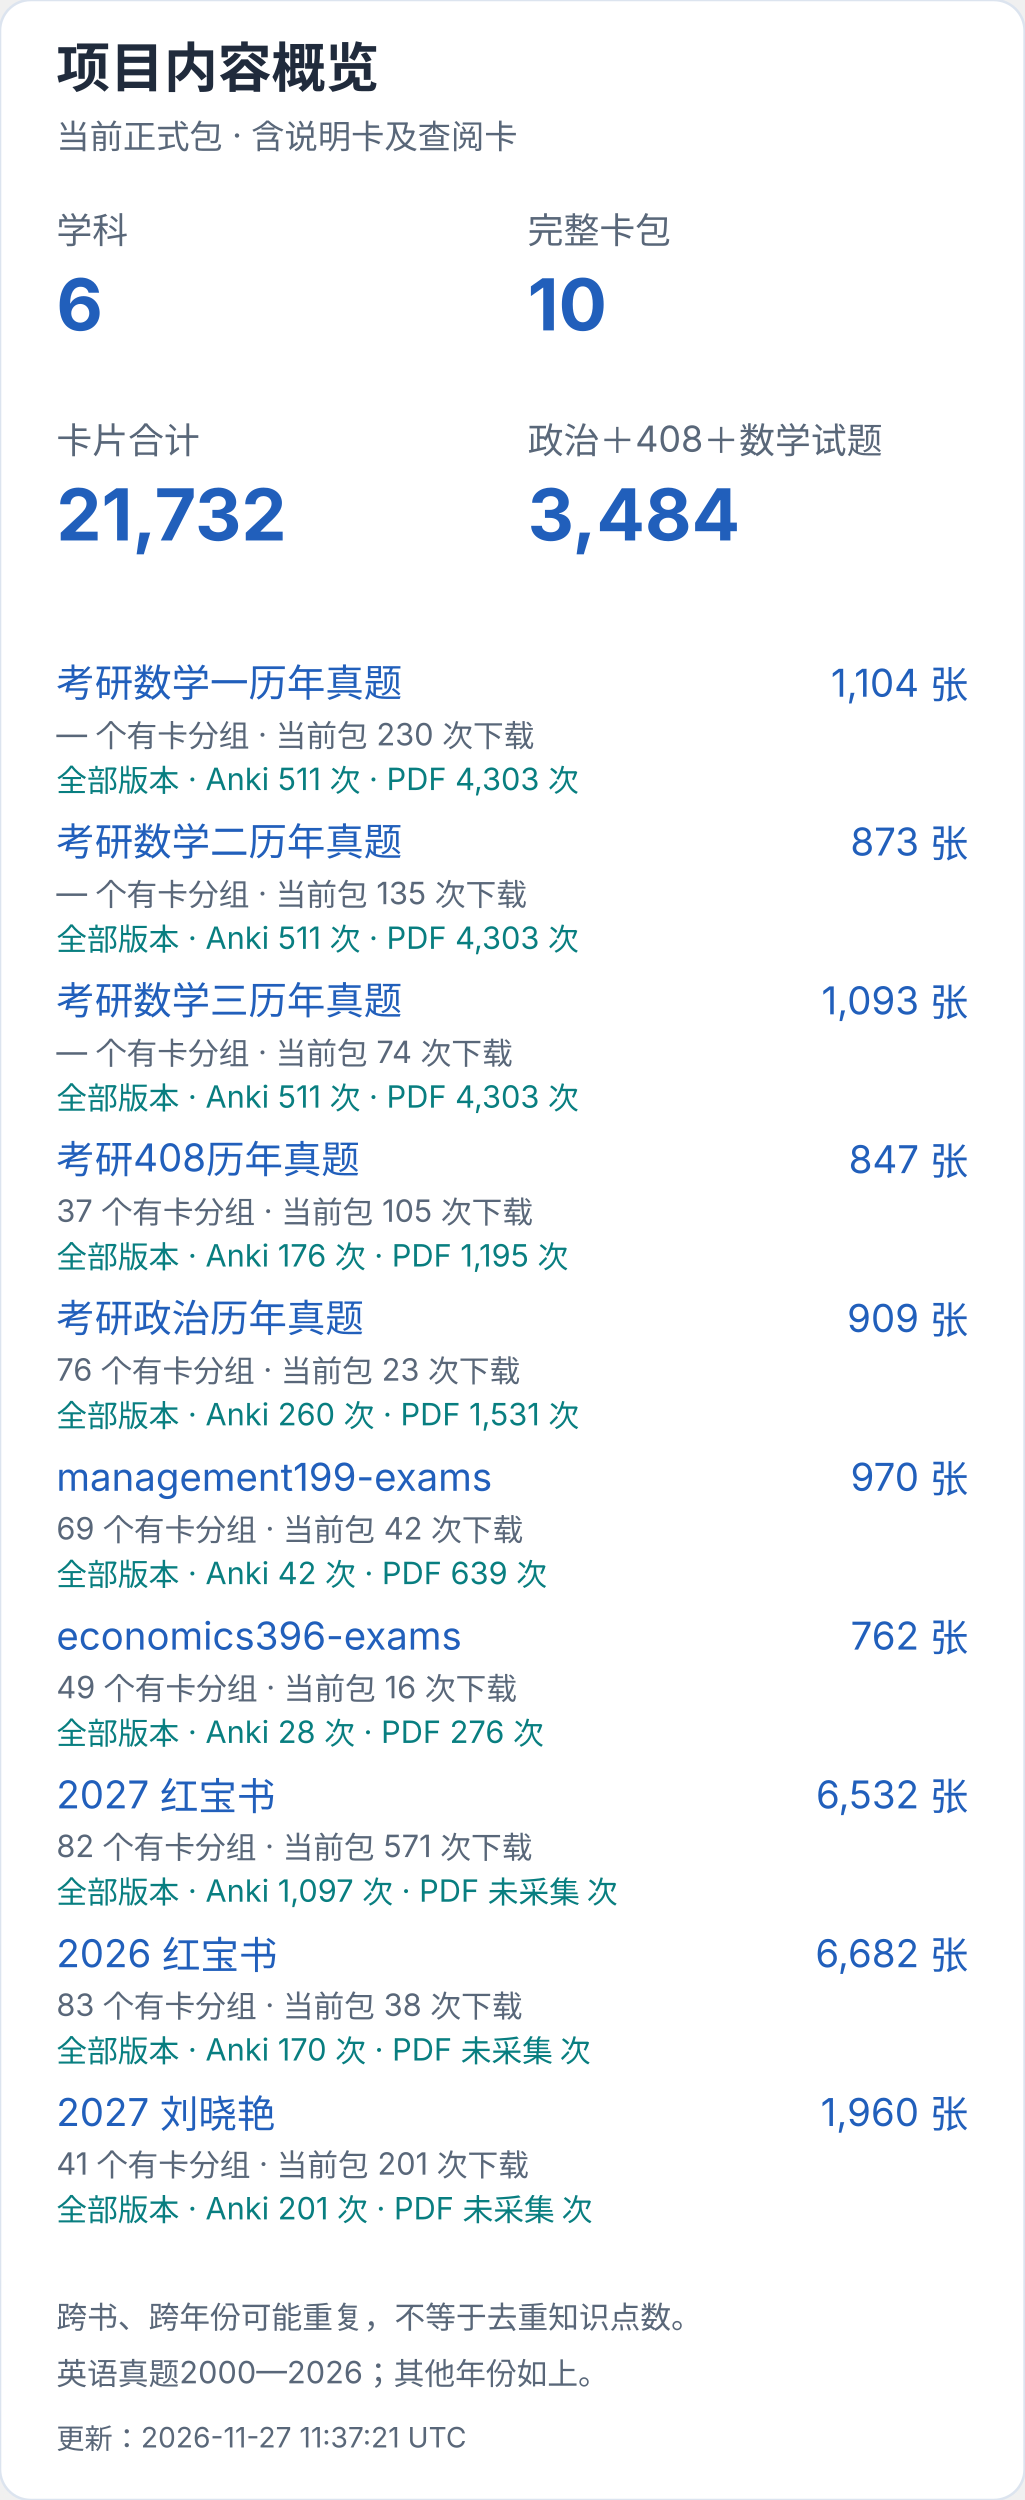
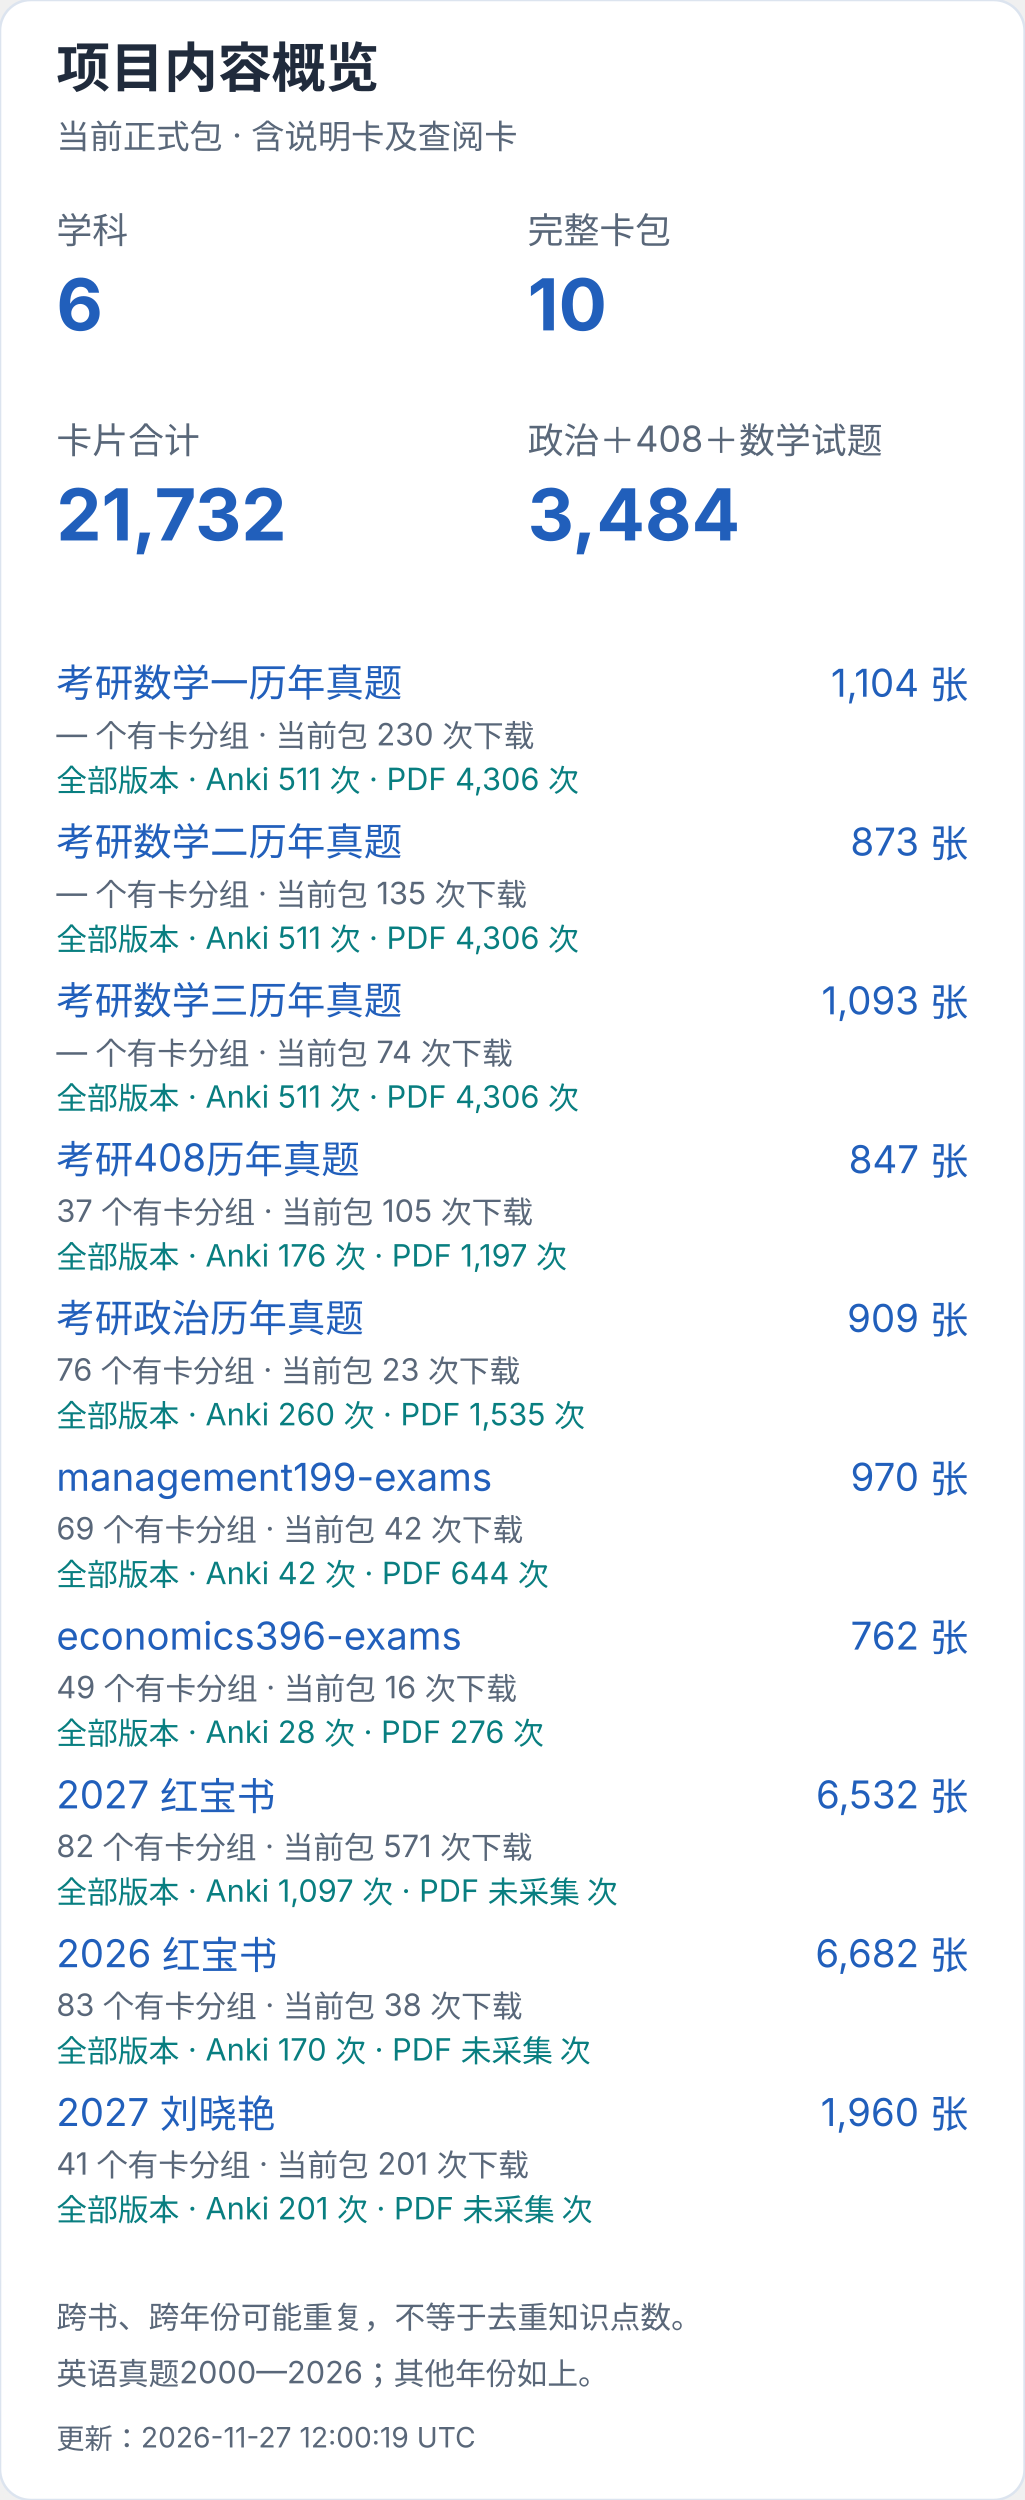
<svg xmlns="http://www.w3.org/2000/svg" width="400" height="976" viewBox="0 0 400 976" role="img" aria-label="项目内容概览（手机）">
  <style>text{font-family:-apple-system,BlinkMacSystemFont,"Segoe UI","PingFang SC","Microsoft YaHei",sans-serif;font-variant-numeric:tabular-nums}</style>
  <rect width="400" height="976" rx="12" fill="white" stroke="#dce4ef" />
  <text x="22" y="34" font-size="21" fill="#202b3c" font-weight="650" text-anchor="start">项目内容概览</text>
  <text x="22" y="58" font-size="13" fill="#596779" font-weight="400" text-anchor="start">当前正式包 · 含说明卡及查阅卡</text>
  <text x="22" y="95" font-size="14" fill="#596779" font-weight="400" text-anchor="start">学科</text>
  <text x="22" y="129" font-size="28" fill="#215fbb" font-weight="650" text-anchor="start">6</text>
  <text x="206" y="95" font-size="14" fill="#596779" font-weight="400" text-anchor="start">完整卡包</text>
  <text x="206" y="129" font-size="28" fill="#215fbb" font-weight="650" text-anchor="start">10</text>
  <text x="22" y="177" font-size="14" fill="#596779" font-weight="400" text-anchor="start">卡片合计</text>
  <text x="22" y="211" font-size="28" fill="#215fbb" font-weight="650" text-anchor="start">21,732</text>
  <text x="206" y="177" font-size="14" fill="#596779" font-weight="400" text-anchor="start">政治＋408＋数学试题</text>
  <text x="206" y="211" font-size="28" fill="#215fbb" font-weight="650" text-anchor="start">3,484</text>
  <a href="https://github.com/CHNragdoll/anki-pipeline/releases/tag/math-exams">
    <text x="22" y="272" font-size="15" fill="#215fbb" font-weight="400" text-anchor="start">考研数学一历年真题</text>
  </a>
  <text x="378" y="272" font-size="15" fill="#215fbb" font-weight="400" text-anchor="end">1,104 张</text>
  <text x="22" y="291" font-size="12" fill="#596779" font-weight="400" text-anchor="start">— 个有卡分组 · 当前包 230 次下载</text>
-   <text x="22" y="309" font-size="12" fill="#087e80" font-weight="400" text-anchor="start">全部版本 · Anki 511 次 · PDF 4,303 次</text>
+   <text x="22" y="309" font-size="12" fill="#087e80" font-weight="400" text-anchor="start">全部版本 · Anki 511 次 · PDF 4,306 次</text>
  <a href="https://github.com/CHNragdoll/anki-pipeline/releases/tag/math-exams">
    <text x="22" y="334" font-size="15" fill="#215fbb" font-weight="400" text-anchor="start">考研数学二历年真题</text>
  </a>
  <text x="378" y="334" font-size="15" fill="#215fbb" font-weight="400" text-anchor="end">873 张</text>
  <text x="22" y="353" font-size="12" fill="#596779" font-weight="400" text-anchor="start">— 个有卡分组 · 当前包 135 次下载</text>
-   <text x="22" y="371" font-size="12" fill="#087e80" font-weight="400" text-anchor="start">全部版本 · Anki 511 次 · PDF 4,303 次</text>
+   <text x="22" y="371" font-size="12" fill="#087e80" font-weight="400" text-anchor="start">全部版本 · Anki 511 次 · PDF 4,306 次</text>
  <a href="https://github.com/CHNragdoll/anki-pipeline/releases/tag/math-exams">
    <text x="22" y="396" font-size="15" fill="#215fbb" font-weight="400" text-anchor="start">考研数学三历年真题</text>
  </a>
  <text x="378" y="396" font-size="15" fill="#215fbb" font-weight="400" text-anchor="end">1,093 张</text>
  <text x="22" y="415" font-size="12" fill="#596779" font-weight="400" text-anchor="start">— 个有卡分组 · 当前包 74 次下载</text>
-   <text x="22" y="433" font-size="12" fill="#087e80" font-weight="400" text-anchor="start">全部版本 · Anki 511 次 · PDF 4,303 次</text>
+   <text x="22" y="433" font-size="12" fill="#087e80" font-weight="400" text-anchor="start">全部版本 · Anki 511 次 · PDF 4,306 次</text>
  <a href="https://github.com/CHNragdoll/anki-pipeline/releases/tag/cs408-exams">
    <text x="22" y="458" font-size="15" fill="#215fbb" font-weight="400" text-anchor="start">考研408历年真题</text>
  </a>
  <text x="378" y="458" font-size="15" fill="#215fbb" font-weight="400" text-anchor="end">847 张</text>
  <text x="22" y="477" font-size="12" fill="#596779" font-weight="400" text-anchor="start">37 个有卡分组 · 当前包 105 次下载</text>
-   <text x="22" y="495" font-size="12" fill="#087e80" font-weight="400" text-anchor="start">全部版本 · Anki 176 次 · PDF 1,195 次</text>
+   <text x="22" y="495" font-size="12" fill="#087e80" font-weight="400" text-anchor="start">全部版本 · Anki 176 次 · PDF 1,197 次</text>
  <a href="https://github.com/CHNragdoll/anki-pipeline/releases/tag/politics-exams">
    <text x="22" y="520" font-size="15" fill="#215fbb" font-weight="400" text-anchor="start">考研政治历年真题</text>
  </a>
  <text x="378" y="520" font-size="15" fill="#215fbb" font-weight="400" text-anchor="end">909 张</text>
  <text x="22" y="539" font-size="12" fill="#596779" font-weight="400" text-anchor="start">76 个有卡分组 · 当前包 23 次下载</text>
-   <text x="22" y="557" font-size="12" fill="#087e80" font-weight="400" text-anchor="start">全部版本 · Anki 260 次 · PDF 1,531 次</text>
+   <text x="22" y="557" font-size="12" fill="#087e80" font-weight="400" text-anchor="start">全部版本 · Anki 260 次 · PDF 1,535 次</text>
  <a href="https://github.com/CHNragdoll/anki-pipeline/releases/tag/management199-exams">
    <text x="22" y="582" font-size="15" fill="#215fbb" font-weight="400" text-anchor="start">management199-exams</text>
  </a>
  <text x="378" y="582" font-size="15" fill="#215fbb" font-weight="400" text-anchor="end">970 张</text>
  <text x="22" y="601" font-size="12" fill="#596779" font-weight="400" text-anchor="start">69 个有卡分组 · 当前包 42 次下载</text>
-   <text x="22" y="619" font-size="12" fill="#087e80" font-weight="400" text-anchor="start">全部版本 · Anki 42 次 · PDF 639 次</text>
+   <text x="22" y="619" font-size="12" fill="#087e80" font-weight="400" text-anchor="start">全部版本 · Anki 42 次 · PDF 644 次</text>
  <a href="https://github.com/CHNragdoll/anki-pipeline/releases/tag/economics396-exams">
    <text x="22" y="644" font-size="15" fill="#215fbb" font-weight="400" text-anchor="start">economics396-exams</text>
  </a>
  <text x="378" y="644" font-size="15" fill="#215fbb" font-weight="400" text-anchor="end">762 张</text>
  <text x="22" y="663" font-size="12" fill="#596779" font-weight="400" text-anchor="start">49 个有卡分组 · 当前包 16 次下载</text>
  <text x="22" y="681" font-size="12" fill="#087e80" font-weight="400" text-anchor="start">全部版本 · Anki 28 次 · PDF 276 次</text>
  <a href="https://github.com/CHNragdoll/anki-pipeline/releases/tag/redbook-2027.10.06">
    <text x="22" y="706" font-size="15" fill="#215fbb" font-weight="400" text-anchor="start">2027 红宝书</text>
  </a>
  <text x="378" y="706" font-size="15" fill="#215fbb" font-weight="400" text-anchor="end">6,532 张</text>
  <text x="22" y="725" font-size="12" fill="#596779" font-weight="400" text-anchor="start">82 个有卡分组 · 当前包 571 次下载</text>
  <text x="22" y="743" font-size="12" fill="#087e80" font-weight="400" text-anchor="start">全部版本 · Anki 1,097 次 · PDF 未采集 次</text>
  <a href="https://github.com/CHNragdoll/anki-pipeline/releases/tag/redbook-2026.10.06">
    <text x="22" y="768" font-size="15" fill="#215fbb" font-weight="400" text-anchor="start">2026 红宝书</text>
  </a>
  <text x="378" y="768" font-size="15" fill="#215fbb" font-weight="400" text-anchor="end">6,682 张</text>
  <text x="22" y="787" font-size="12" fill="#596779" font-weight="400" text-anchor="start">83 个有卡分组 · 当前包 38 次下载</text>
  <text x="22" y="805" font-size="12" fill="#087e80" font-weight="400" text-anchor="start">全部版本 · Anki 170 次 · PDF 未采集 次</text>
  <a href="https://github.com/CHNragdoll/anki-pipeline/releases/tag/v3.0.1">
    <text x="22" y="830" font-size="15" fill="#215fbb" font-weight="400" text-anchor="start">2027 刘晓艳</text>
  </a>
  <text x="378" y="830" font-size="15" fill="#215fbb" font-weight="400" text-anchor="end">1,960 张</text>
  <text x="22" y="849" font-size="12" fill="#596779" font-weight="400" text-anchor="start">41 个有卡分组 · 当前包 201 次下载</text>
  <text x="22" y="867" font-size="12" fill="#087e80" font-weight="400" text-anchor="start">全部版本 · Anki 201 次 · PDF 未采集 次</text>
  <text x="22" y="909" font-size="12" fill="#596779" font-weight="400" text-anchor="start">跨书、跨年份可能重复，不等于去重知识点数。</text>
  <text x="22" y="931" font-size="12" fill="#596779" font-weight="400" text-anchor="start">英语真题2000—2026；其他年份如上。</text>
-   <text x="22" y="956" font-size="11" fill="#596779" font-weight="400" text-anchor="start">更新：2026-11-27 11:37:21 UTC</text>
+   <text x="22" y="956" font-size="11" fill="#596779" font-weight="400" text-anchor="start">更新：2026-11-27 12:00:19 UTC</text>
</svg>
